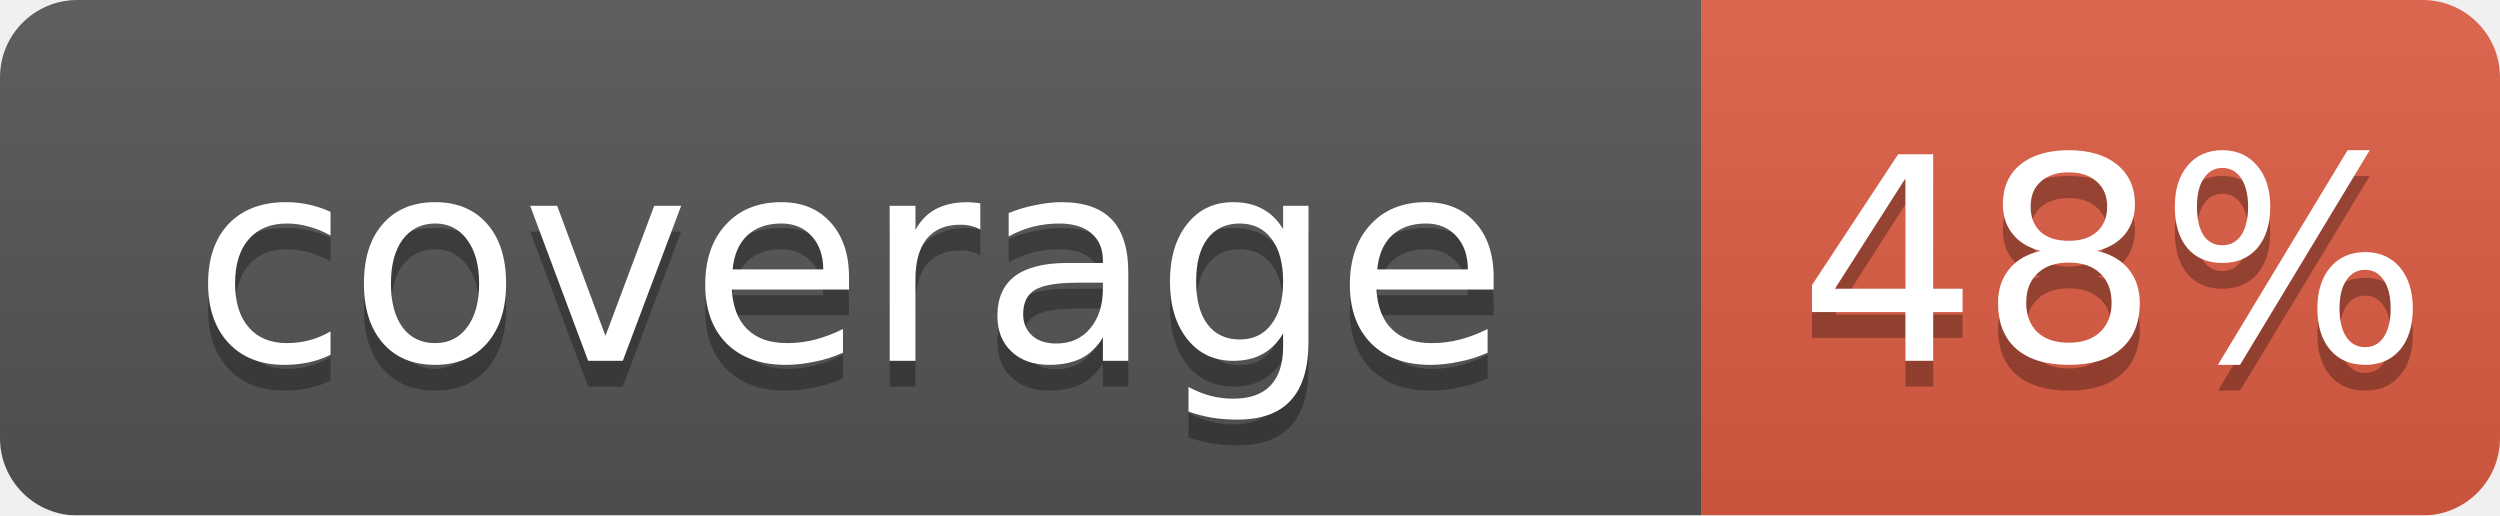
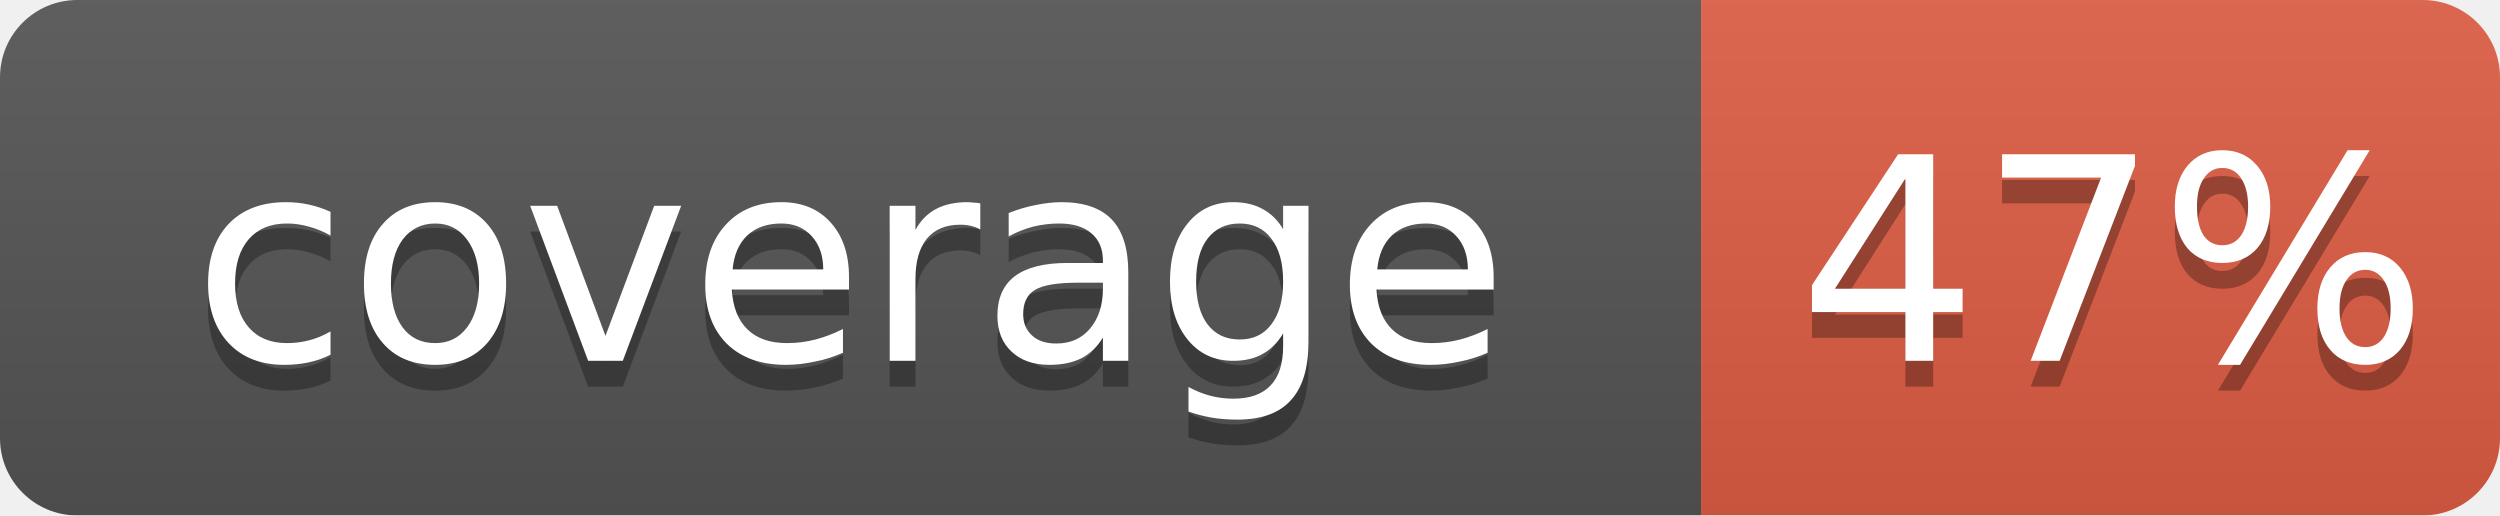
<svg xmlns="http://www.w3.org/2000/svg" width="97" height="20">
  <linearGradient id="b" x2="0" y2="100%">
    <stop offset="0" stop-color="#bbb" stop-opacity=".1" />
    <stop offset="1" stop-opacity=".1" />
  </linearGradient>
  <mask id="a">
    <rect width="97" height="20" rx="3" fill="#fff" />
  </mask>
  <g mask="url(#a)">
    <rect width="66" height="20" fill="#555" />
    <rect x="66" width="31" height="20" fill="#e05d44" />
    <rect width="97" height="20" fill="url(#b)" />
  </g>
  <g fill="#fff" text-anchor="middle" font-family="DejaVu Sans,Verdana,Geneva,sans-serif" font-size="11">
    <text x="33" y="15" fill="#010101" fill-opacity=".3">coverage</text>
    <text x="33" y="14">coverage</text>
-     <text x="82" y="15" fill="#010101" fill-opacity=".3">48%</text>
-     <text x="82" y="14">48%</text>
+     <text x="82" y="15" fill="#010101" fill-opacity=".3">47%</text>
+     <text x="82" y="14">47%</text>
  </g>
</svg>
